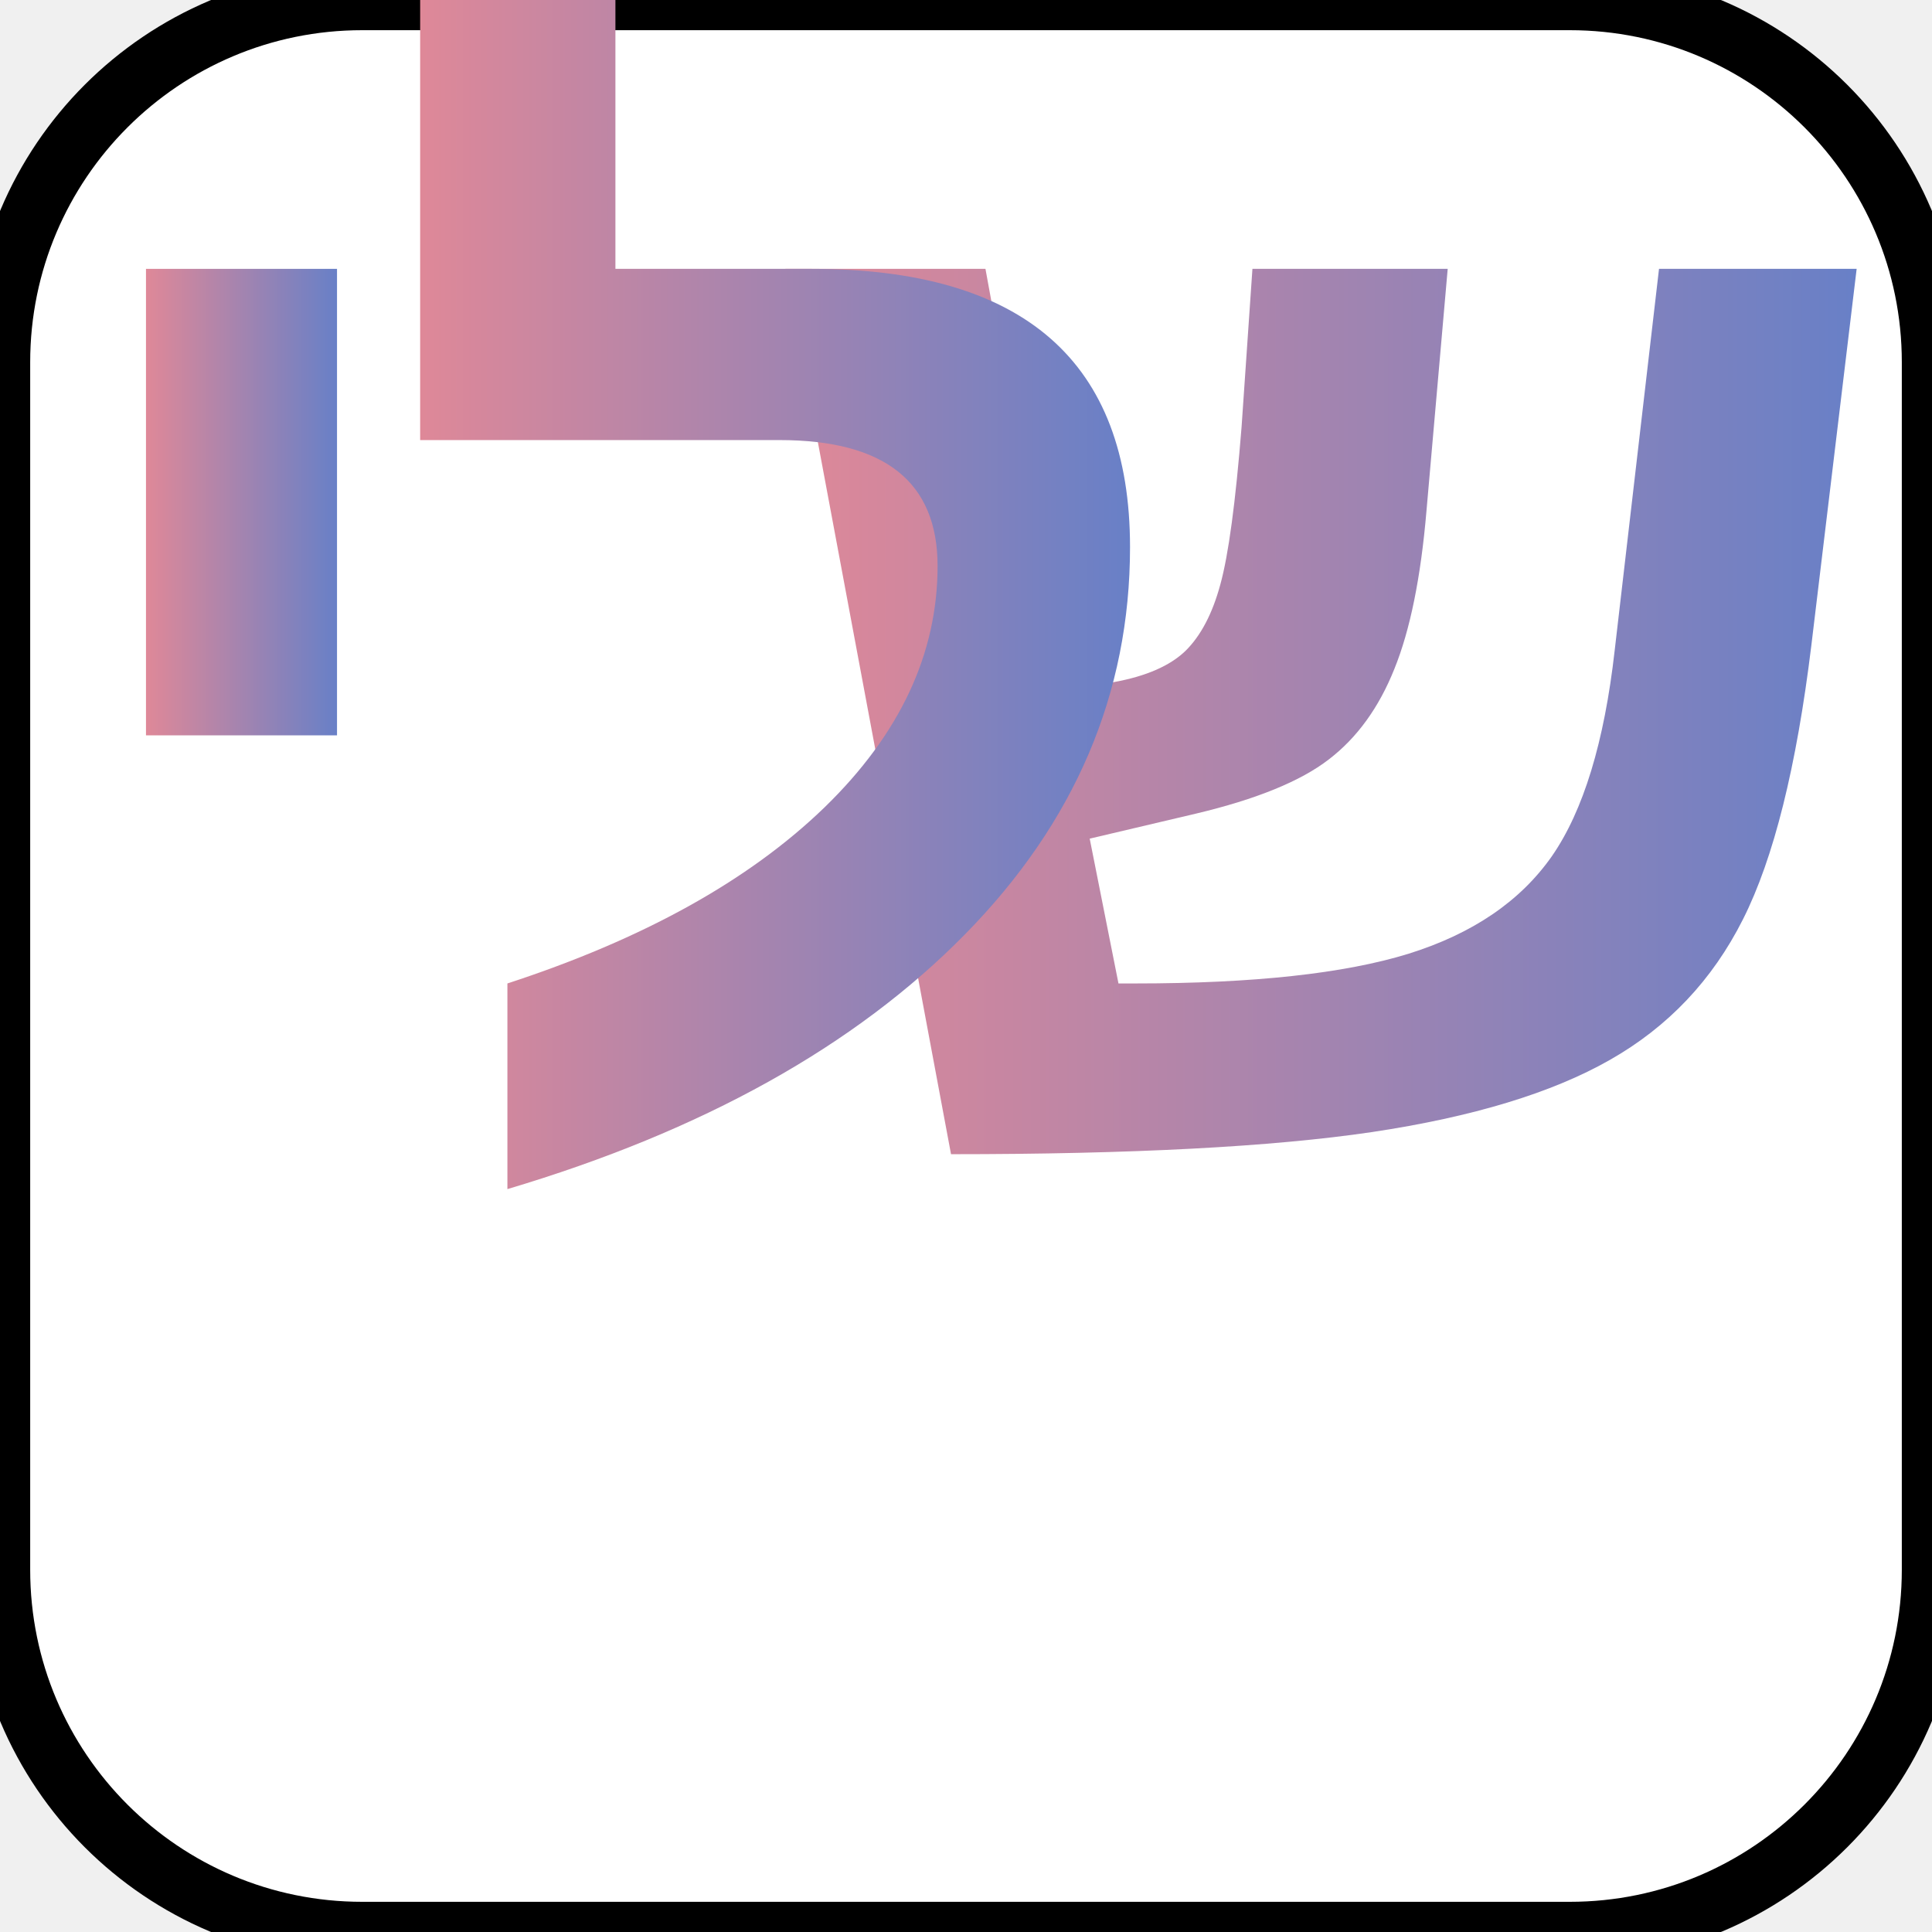
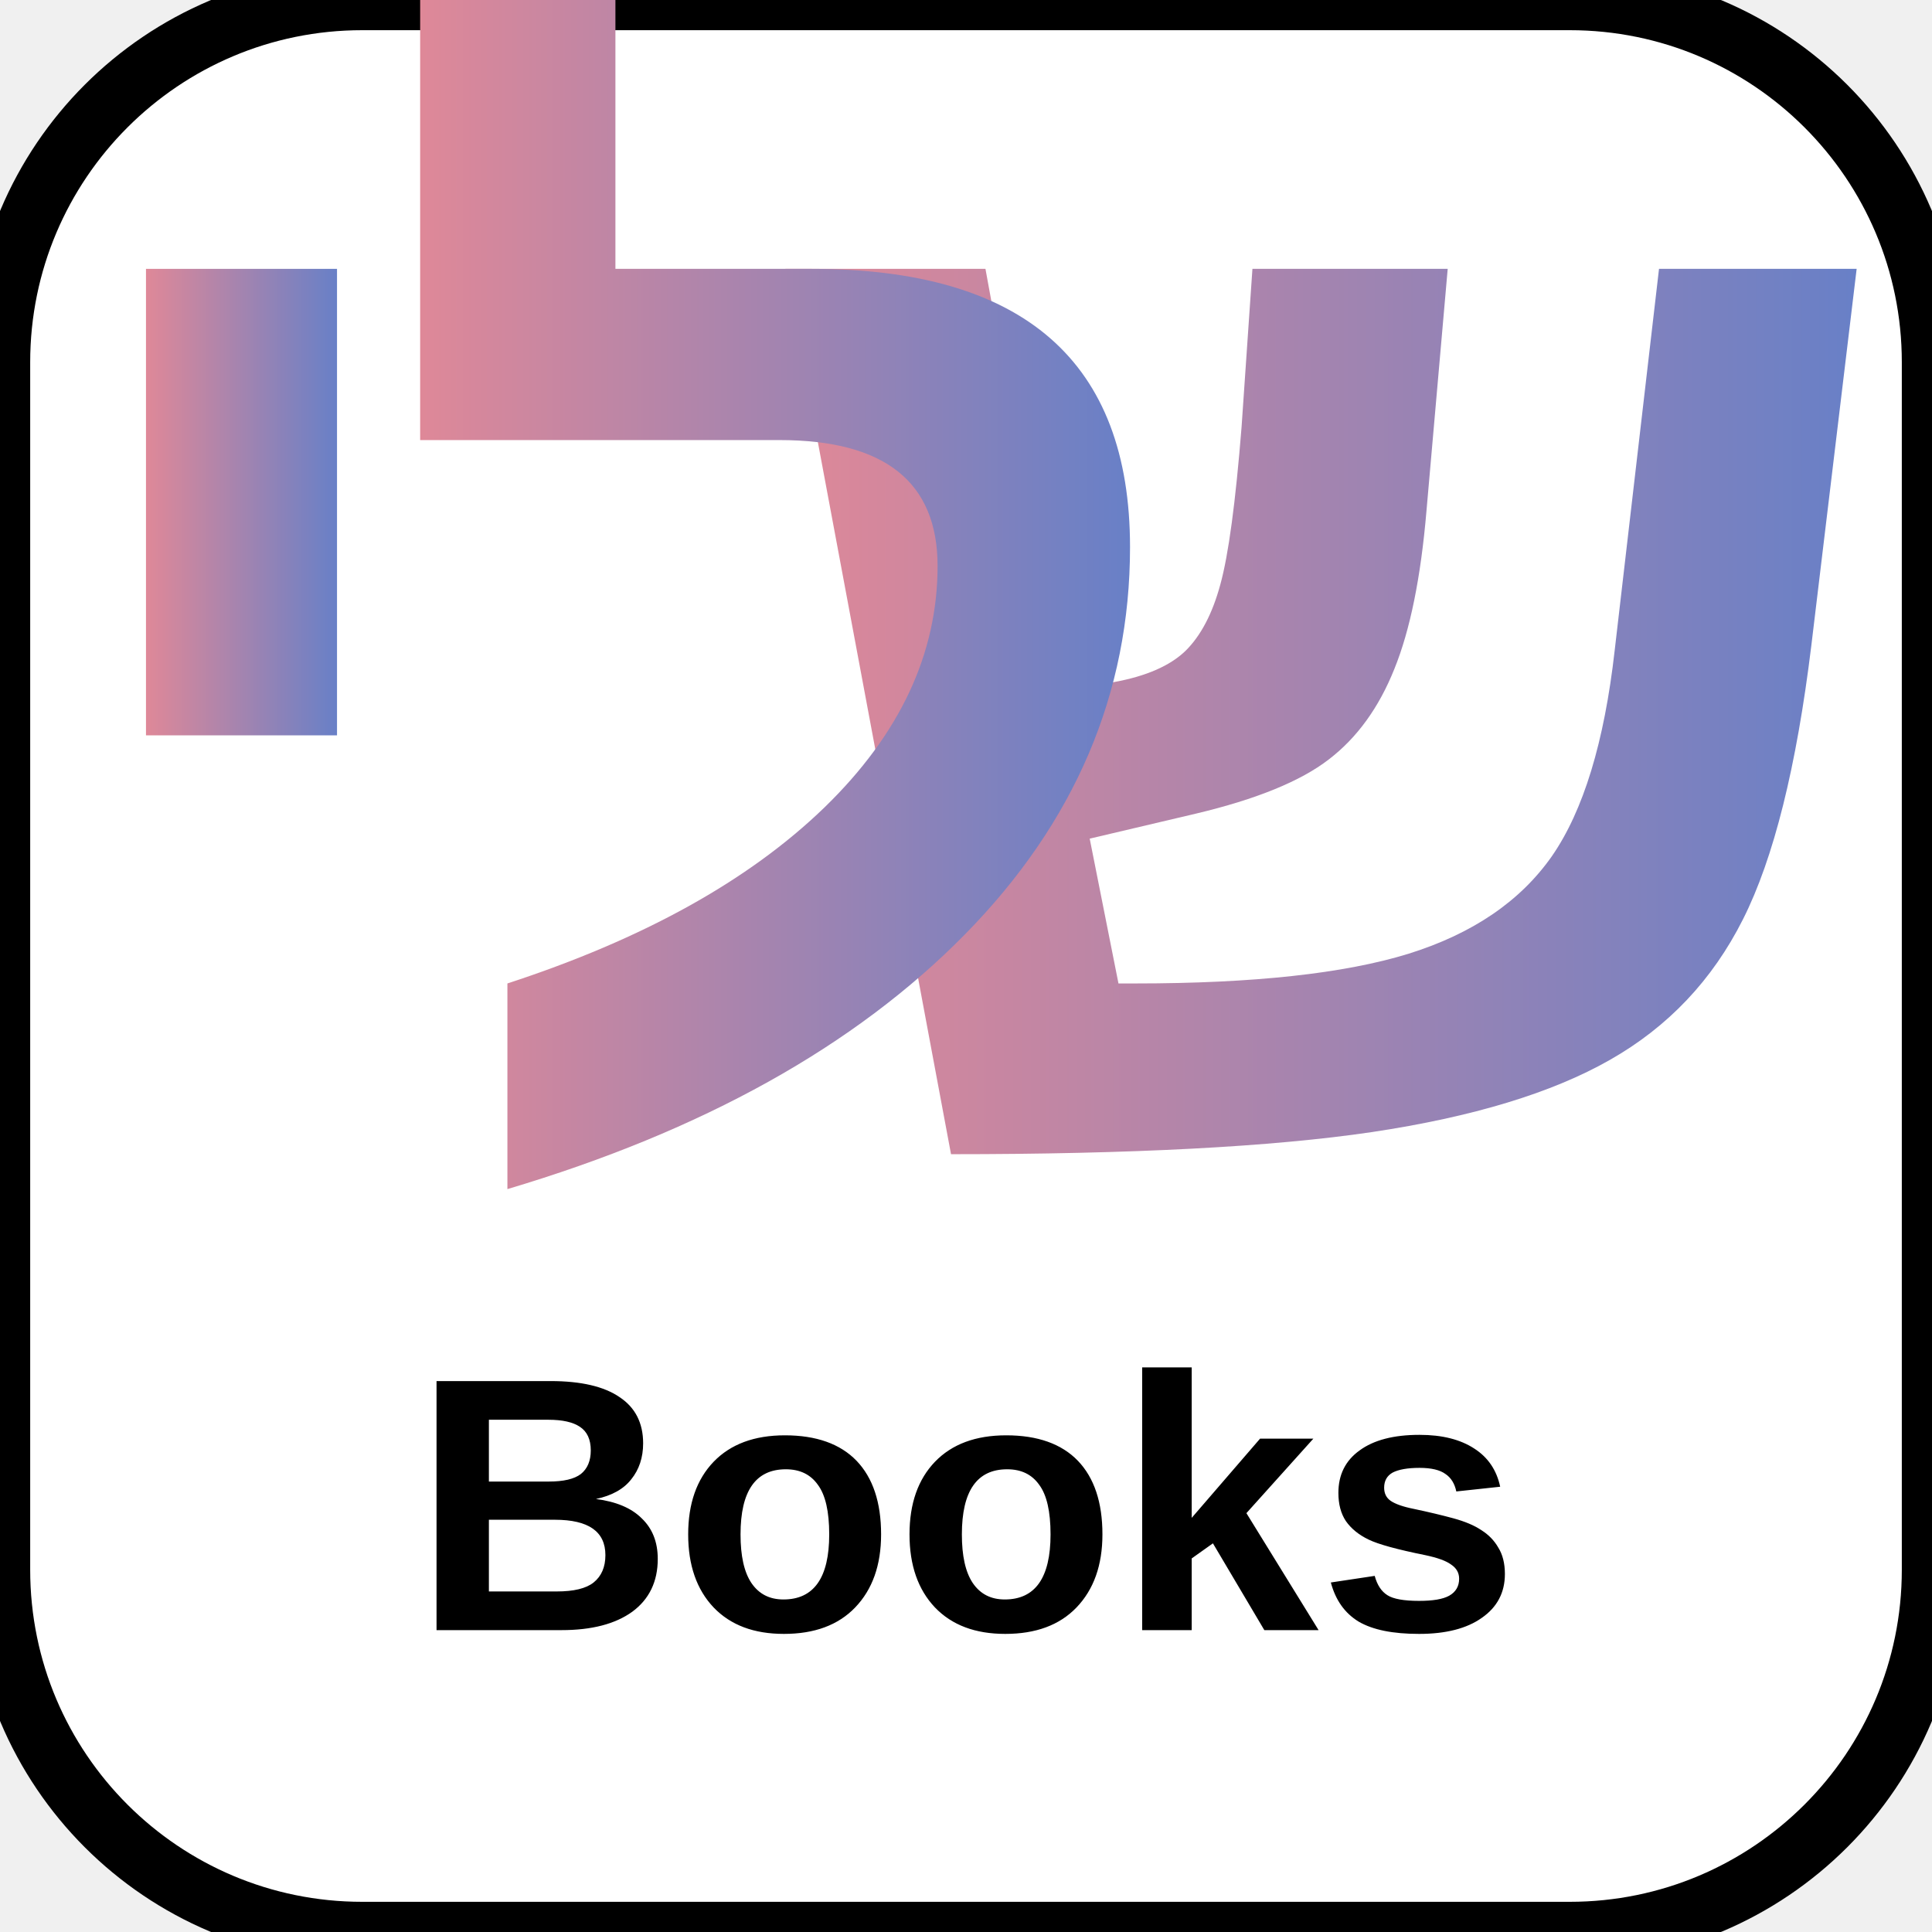
<svg xmlns="http://www.w3.org/2000/svg" width="64" height="64" viewBox="0 0 64 64">
  <rect width="64" height="64" fill="#ffffff" stroke="#000000" stroke-width="2" rx="12" ry="12" />
  <defs>
    <linearGradient id="textGradient" x1="100%" y1="0%" x2="0%" y2="0%">
      <stop offset="0%" stop-color="#6880c7" />
      <stop offset="100%" stop-color="#df8898" />
    </linearGradient>
  </defs>
  <text x="44" y="38" font-family="Arial, sans-serif" font-size="48" font-weight="bold" text-anchor="middle" fill="url(#textGradient)">ש</text>
  <text x="26" y="38" font-family="Arial, sans-serif" font-size="48" font-weight="bold" text-anchor="middle" fill="url(#textGradient)">ל</text>
  <text x="8" y="38" font-family="Arial, sans-serif" font-size="48" font-weight="bold" text-anchor="middle" fill="url(#textGradient)">י</text>
+   <text x="32" y="54" font-family="Arial, sans-serif" font-size="12" font-weight="bold" text-anchor="middle" fill="#000000">Books</text>
</svg>
